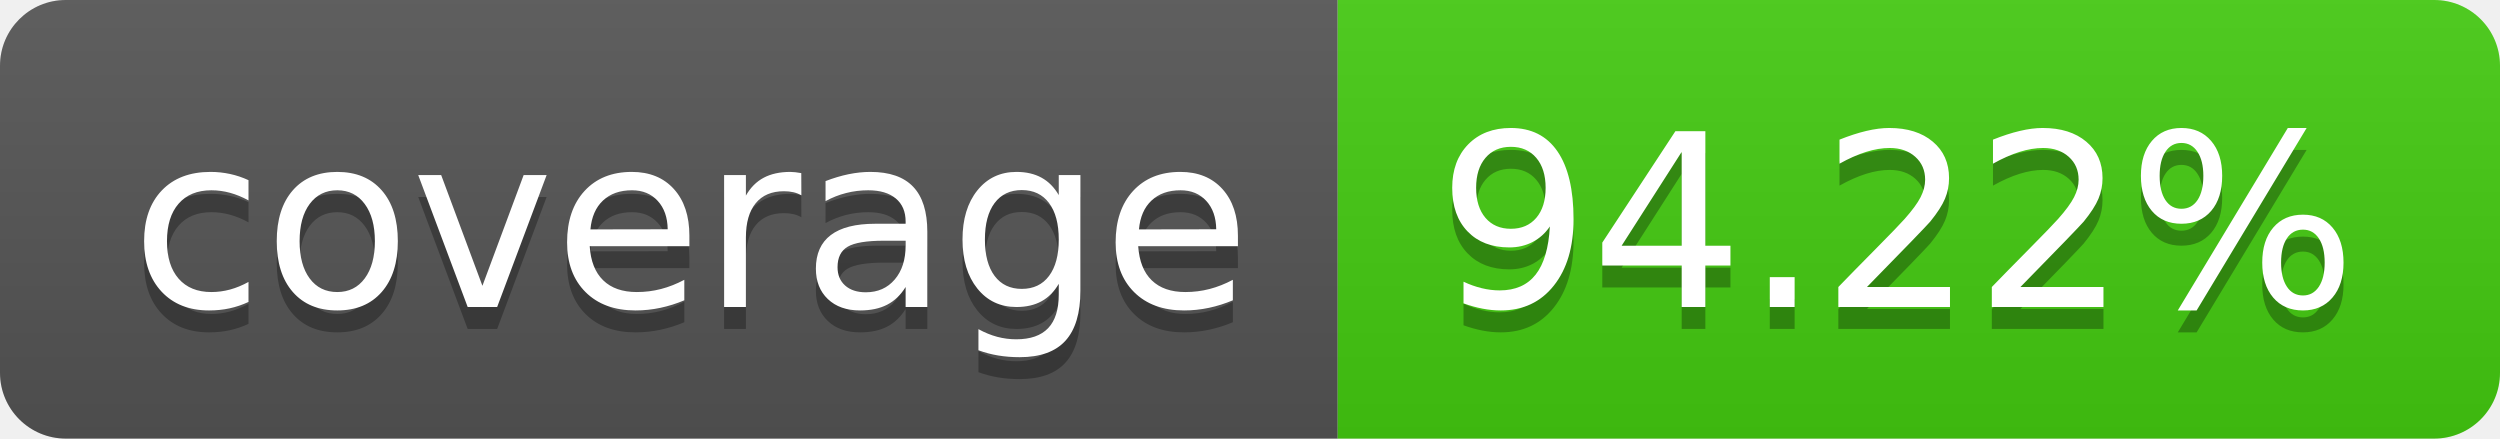
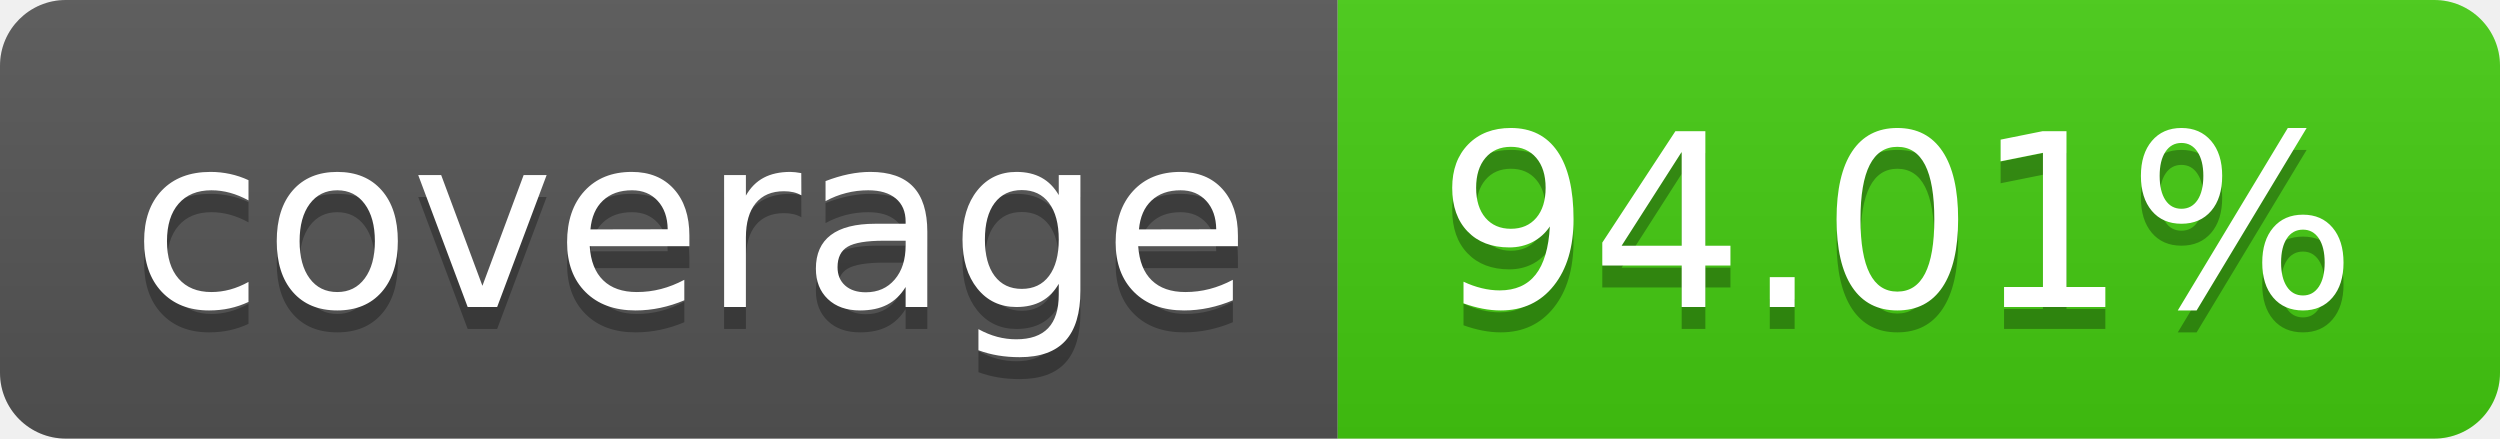
- <svg xmlns="http://www.w3.org/2000/svg" width="114" height="20" role="img" aria-label="coverage: 94.22%">
+ <svg xmlns="http://www.w3.org/2000/svg" width="114" height="20" role="img" aria-label="coverage: 94.01%">
  <linearGradient id="s" x2="0" y2="100%">
    <stop offset="0" stop-color="#bbb" stop-opacity=".1" />
    <stop offset="1" stop-opacity=".1" />
  </linearGradient>
  <clipPath id="r">
    <rect width="114" height="20" rx="3" fill="#fff" />
  </clipPath>
  <g clip-path="url(#r)">
    <rect width="61" height="20" fill="#555" />
    <rect x="61" width="53" height="20" fill="#4c1" />
    <rect width="114" height="20" fill="url(#s)" />
  </g>
  <g fill="#fff" text-anchor="middle" font-family="Verdana,Geneva,DejaVu Sans,sans-serif" text-rendering="geometricPrecision" font-size="110">
    <text aria-hidden="true" x="315" y="150" fill="#010101" fill-opacity=".3" transform="scale(.1)" textLength="510">coverage</text>
    <text x="315" y="140" transform="scale(.1)" fill="#fff" textLength="510">coverage</text>
-     <text aria-hidden="true" x="865" y="150" fill="#010101" fill-opacity=".3" transform="scale(.1)" textLength="430">94.22%</text>
-     <text x="865" y="140" transform="scale(.1)" fill="#fff" textLength="430">94.22%</text>
+     <text aria-hidden="true" x="865" y="150" fill="#010101" fill-opacity=".3" transform="scale(.1)" textLength="430">94.01%</text>
+     <text x="865" y="140" transform="scale(.1)" fill="#fff" textLength="430">94.01%</text>
  </g>
</svg>
